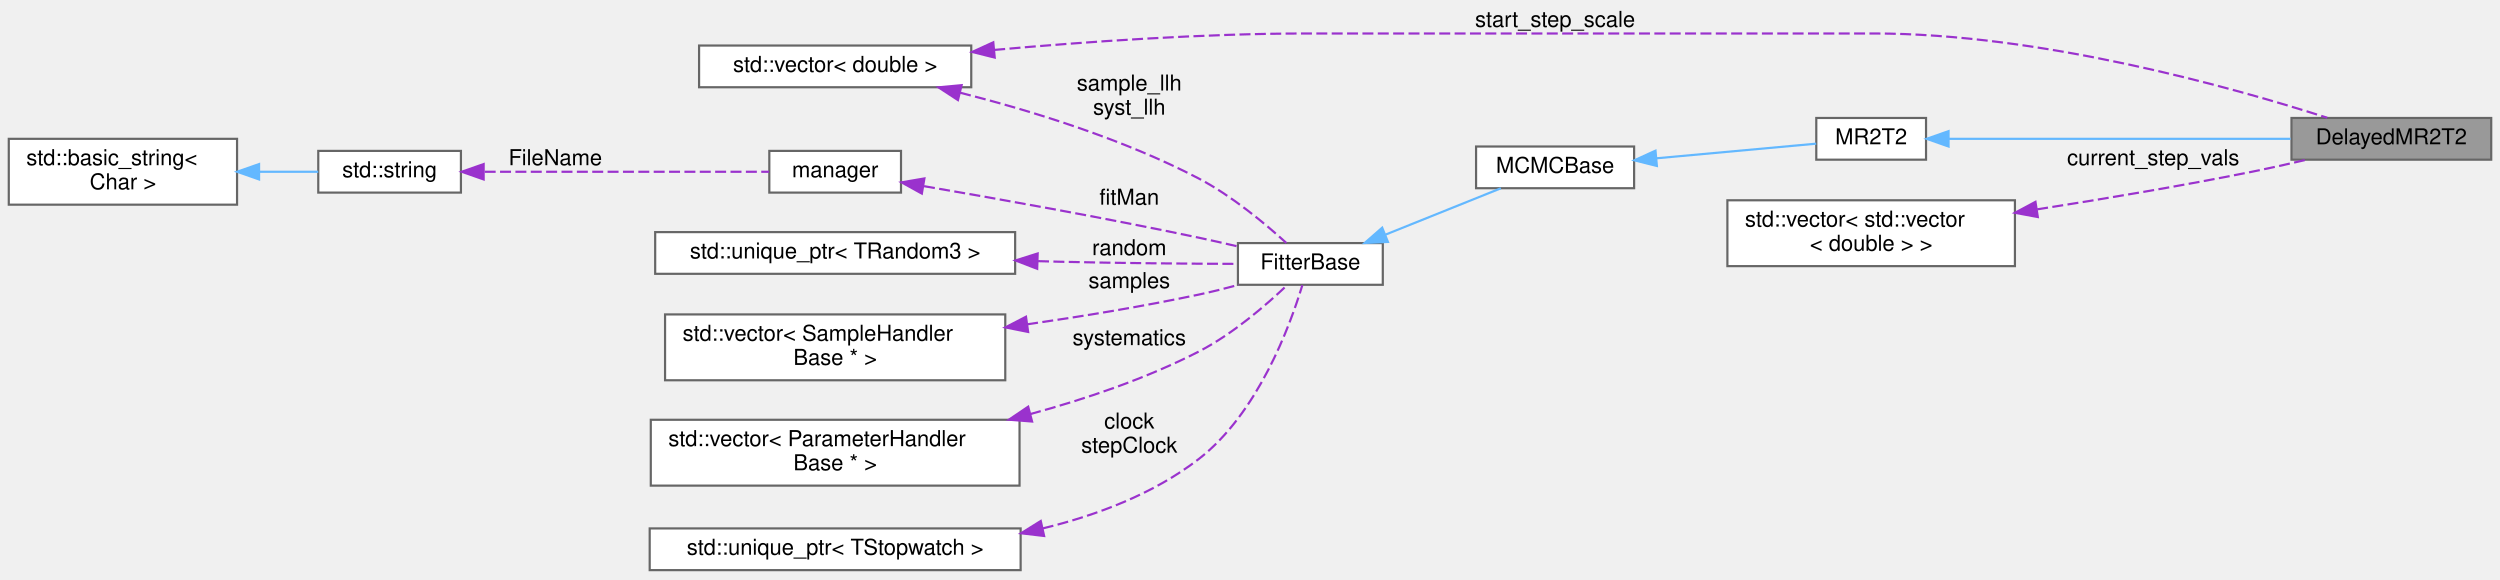
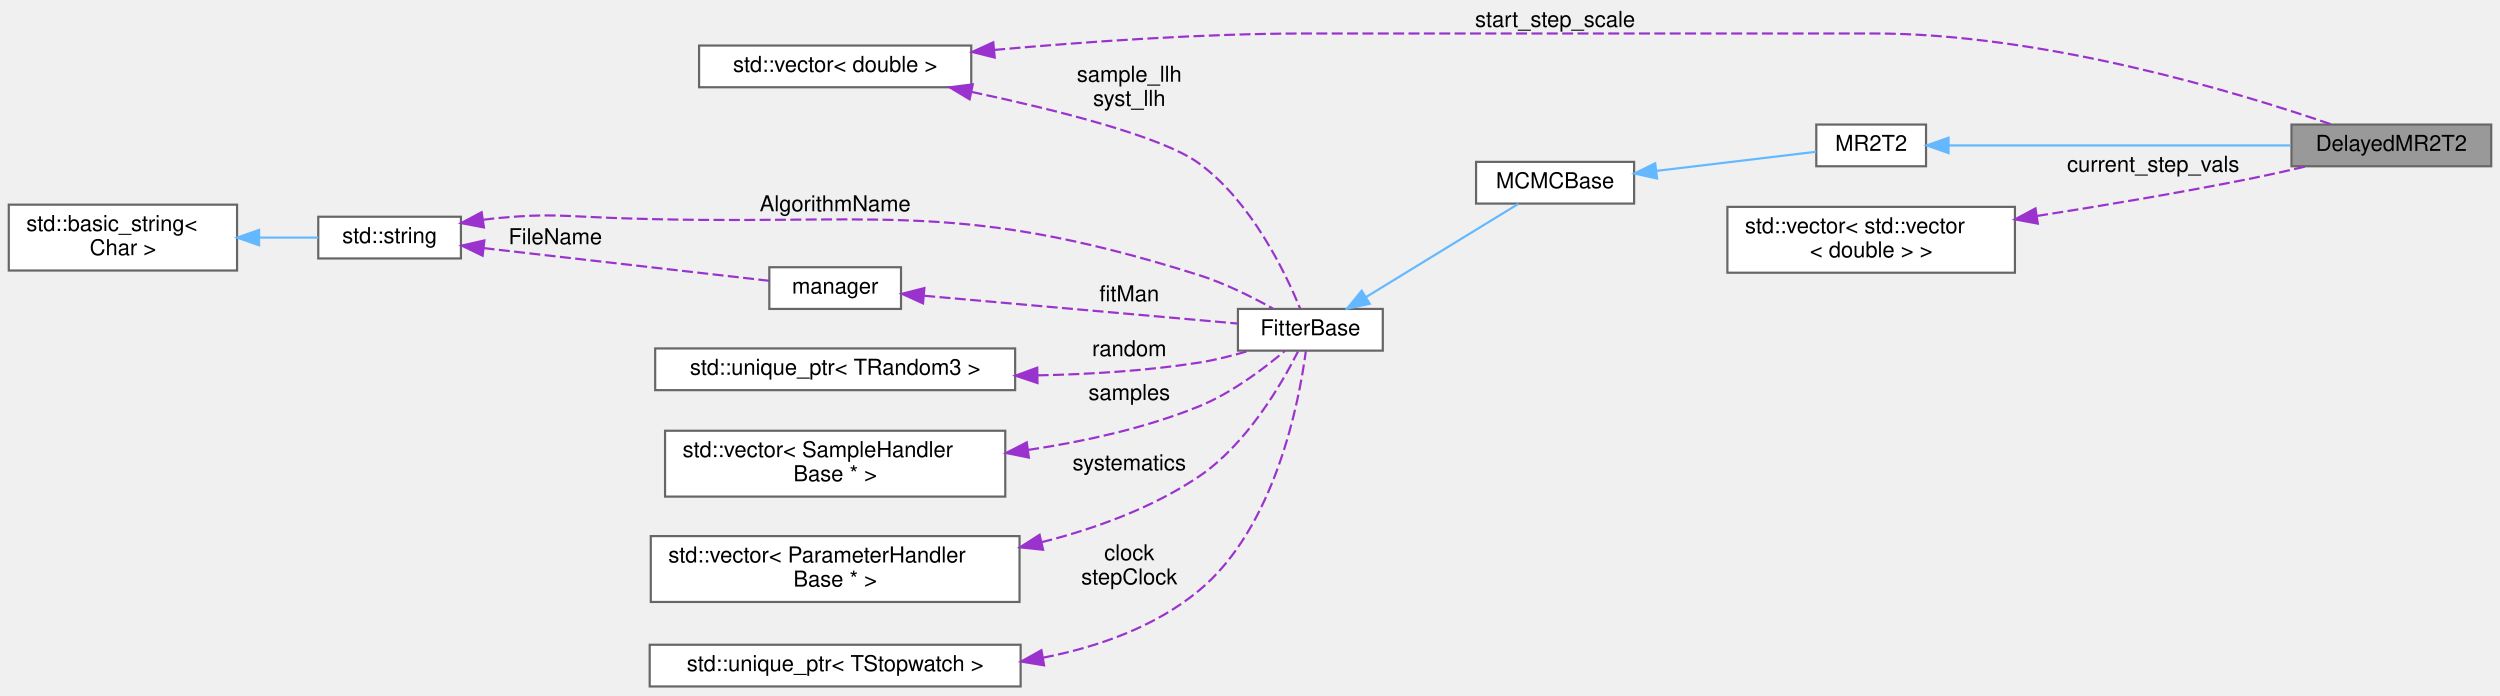
- <svg xmlns="http://www.w3.org/2000/svg" xmlns:xlink="http://www.w3.org/1999/xlink" width="1139pt" height="264pt" viewBox="0.00 0.00 1139.00 263.50">
-   <g id="graph0" class="graph" transform="scale(1 1) rotate(0) translate(4 259.5)">
+ <svg xmlns="http://www.w3.org/2000/svg" xmlns:xlink="http://www.w3.org/1999/xlink" width="1139pt" height="317pt" viewBox="0.00 0.00 1139.00 316.50">
+   <g id="graph0" class="graph" transform="scale(1 1) rotate(0) translate(4 312.5)">
    <g id="node1" class="node">
      <g id="a_node1">
        <a xlink:title="Implementation of delayed rejection for MR2T2.">
-           <polygon fill="#999999" stroke="#666666" points="1131,-206 1040,-206 1040,-187 1131,-187 1131,-206" />
-           <text text-anchor="middle" x="1085.5" y="-194" font-family="Helvetica,sans-Serif" font-size="10.00">DelayedMR2T2</text>
+           <polygon fill="#999999" stroke="#666666" points="1131,-256 1040,-256 1040,-237 1131,-237 1131,-256" />
+           <text text-anchor="middle" x="1085.5" y="-244" font-family="Helvetica,sans-Serif" font-size="10.00">DelayedMR2T2</text>
        </a>
      </g>
    </g>
    <g id="node2" class="node">
      <g id="a_node2">
-         <a xlink:href="classMR2T2.html" target="_top" xlink:title="MCMC algorithm implementing the **Metropolis–Rosenbluth–Rosenbluth–Teller–Teller (MR T2)** method.">
-           <polygon fill="white" stroke="#666666" points="873.5,-206 823.5,-206 823.5,-187 873.5,-187 873.5,-206" />
-           <text text-anchor="middle" x="848.5" y="-194" font-family="Helvetica,sans-Serif" font-size="10.00">MR2T2</text>
+         <a xlink:href="classMR2T2.html" target="_top" xlink:title="MCMC algorithm implementing the Metropolis–Rosenbluth–Rosenbluth–Teller–Teller (MR T ) method.">
+           <polygon fill="white" stroke="#666666" points="873.5,-256 823.5,-256 823.5,-237 873.5,-237 873.5,-256" />
+           <text text-anchor="middle" x="848.5" y="-244" font-family="Helvetica,sans-Serif" font-size="10.00">MR2T2</text>
        </a>
      </g>
    </g>
    <g id="edge1" class="edge">
-       <path fill="none" stroke="#63b8ff" d="M883.85,-196.5C925.03,-196.5 994.16,-196.5 1039.56,-196.5" />
-       <polygon fill="#63b8ff" stroke="#63b8ff" points="883.76,-193 873.76,-196.5 883.76,-200 883.76,-193" />
+       <path fill="none" stroke="#63b8ff" d="M883.85,-246.5C925.03,-246.5 994.16,-246.5 1039.56,-246.5" />
+       <polygon fill="#63b8ff" stroke="#63b8ff" points="883.76,-243 873.76,-246.5 883.76,-250 883.76,-243" />
    </g>
    <g id="node3" class="node">
      <g id="a_node3">
        <a xlink:href="classMCMCBase.html" target="_top" xlink:title="Base class for MCMC fitting algorithms.">
-           <polygon fill="white" stroke="#666666" points="740.5,-193 668.5,-193 668.5,-174 740.5,-174 740.5,-193" />
-           <text text-anchor="middle" x="704.5" y="-181" font-family="Helvetica,sans-Serif" font-size="10.00">MCMCBase</text>
+           <polygon fill="white" stroke="#666666" points="740.5,-239 668.5,-239 668.5,-220 740.5,-220 740.5,-239" />
+           <text text-anchor="middle" x="704.5" y="-227" font-family="Helvetica,sans-Serif" font-size="10.00">MCMCBase</text>
        </a>
      </g>
    </g>
    <g id="edge2" class="edge">
-       <path fill="none" stroke="#63b8ff" d="M750.63,-187.63C774.8,-189.84 803.59,-192.48 823.47,-194.3" />
-       <polygon fill="#63b8ff" stroke="#63b8ff" points="750.88,-184.14 740.6,-186.71 750.24,-191.11 750.88,-184.14" />
+       <path fill="none" stroke="#63b8ff" d="M750.63,-234.9C774.8,-237.8 803.59,-241.24 823.47,-243.62" />
+       <polygon fill="#63b8ff" stroke="#63b8ff" points="750.95,-231.42 740.6,-233.7 750.11,-238.37 750.95,-231.42" />
    </g>
    <g id="node4" class="node">
      <g id="a_node4">
        <a xlink:href="classFitterBase.html" target="_top" xlink:title="Base class for implementing fitting algorithms.">
-           <polygon fill="white" stroke="#666666" points="626,-149 560,-149 560,-130 626,-130 626,-149" />
-           <text text-anchor="middle" x="593" y="-137" font-family="Helvetica,sans-Serif" font-size="10.00">FitterBase</text>
+           <polygon fill="white" stroke="#666666" points="626,-172 560,-172 560,-153 626,-153 626,-172" />
+           <text text-anchor="middle" x="593" y="-160" font-family="Helvetica,sans-Serif" font-size="10.00">FitterBase</text>
        </a>
      </g>
    </g>
    <g id="edge3" class="edge">
-       <path fill="none" stroke="#63b8ff" d="M627.3,-152.88C644.24,-159.69 664.44,-167.81 679.79,-173.97" />
-       <polygon fill="#63b8ff" stroke="#63b8ff" points="628.34,-149.53 617.76,-149.05 625.73,-156.02 628.34,-149.53" />
+       <path fill="none" stroke="#63b8ff" d="M618.45,-177.46C639.66,-190.44 669.72,-208.83 687.84,-219.92" />
+       <polygon fill="#63b8ff" stroke="#63b8ff" points="620.05,-174.33 609.69,-172.1 616.39,-180.3 620.05,-174.33" />
    </g>
    <g id="node5" class="node">
      <g id="a_node5">
        <a xlink:href="classmanager.html" target="_top" xlink:title="The manager class is responsible for managing configurations and settings.">
          <polygon fill="white" stroke="#666666" points="406.5,-191 346.5,-191 346.5,-172 406.5,-172 406.5,-191" />
          <text text-anchor="middle" x="376.5" y="-179" font-family="Helvetica,sans-Serif" font-size="10.00">manager</text>
        </a>
      </g>
    </g>
    <g id="edge4" class="edge">
-       <path fill="none" stroke="#9a32cd" stroke-dasharray="5,2" d="M416.98,-174.93C450.38,-169.22 499.45,-160.48 542,-151.5 547.76,-150.28 553.88,-148.9 559.78,-147.51" />
-       <polygon fill="#9a32cd" stroke="#9a32cd" points="415.99,-171.55 406.72,-176.67 417.16,-178.45 415.99,-171.55" />
-       <text text-anchor="middle" x="510.5" y="-166.5" font-family="Helvetica,sans-Serif" font-size="10.00"> fitMan</text>
+       <path fill="none" stroke="#9a32cd" stroke-dasharray="5,2" d="M417.07,-178C458.17,-174.35 521.71,-168.73 559.83,-165.35" />
+       <polygon fill="#9a32cd" stroke="#9a32cd" points="416.53,-174.53 406.88,-178.9 417.15,-181.5 416.53,-174.53" />
+       <text text-anchor="middle" x="510.5" y="-175.5" font-family="Helvetica,sans-Serif" font-size="10.00"> fitMan</text>
    </g>
    <g id="node6" class="node">
      <g id="a_node6">
        <a xlink:title=" ">
-           <polygon fill="white" stroke="#666666" points="206,-191 141,-191 141,-172 206,-172 206,-191" />
-           <text text-anchor="middle" x="173.5" y="-179" font-family="Helvetica,sans-Serif" font-size="10.00">std::string</text>
+           <polygon fill="white" stroke="#666666" points="206,-214 141,-214 141,-195 206,-195 206,-214" />
+           <text text-anchor="middle" x="173.5" y="-202" font-family="Helvetica,sans-Serif" font-size="10.00">std::string</text>
        </a>
      </g>
    </g>
+     <g id="edge12" class="edge">
+       <path fill="none" stroke="#9a32cd" stroke-dasharray="5,2" d="M216.2,-212.63C218.83,-212.97 221.45,-213.27 224,-213.5 246.13,-215.5 251.79,-214.33 274,-213.5 393.59,-209.03 427.87,-223.48 542,-187.5 553.85,-183.77 566.35,-177.52 575.89,-172.2" />
+       <polygon fill="#9a32cd" stroke="#9a32cd" points="216.48,-209.13 206.07,-211.11 215.44,-216.06 216.48,-209.13" />
+       <text text-anchor="middle" x="376.5" y="-216.5" font-family="Helvetica,sans-Serif" font-size="10.00"> AlgorithmName</text>
+     </g>
    <g id="edge5" class="edge">
-       <path fill="none" stroke="#9a32cd" stroke-dasharray="5,2" d="M216.82,-181.5C255.72,-181.5 312.37,-181.5 346.41,-181.5" />
-       <polygon fill="#9a32cd" stroke="#9a32cd" points="216.35,-178 206.35,-181.5 216.35,-185 216.35,-178" />
-       <text text-anchor="middle" x="249" y="-184.5" font-family="Helvetica,sans-Serif" font-size="10.00"> FileName</text>
+       <path fill="none" stroke="#9a32cd" stroke-dasharray="5,2" d="M216.32,-199.71C255.24,-195.26 312.23,-188.74 346.41,-184.83" />
+       <polygon fill="#9a32cd" stroke="#9a32cd" points="215.89,-196.24 206.35,-200.86 216.68,-203.2 215.89,-196.24" />
+       <text text-anchor="middle" x="249" y="-201.5" font-family="Helvetica,sans-Serif" font-size="10.00"> FileName</text>
    </g>
    <g id="node7" class="node">
      <g id="a_node7">
        <a xlink:title=" ">
-           <polygon fill="white" stroke="#666666" points="104,-196.5 0,-196.5 0,-166.5 104,-166.5 104,-196.5" />
-           <text text-anchor="start" x="8" y="-184.5" font-family="Helvetica,sans-Serif" font-size="10.00">std::basic_string&lt;</text>
-           <text text-anchor="middle" x="52" y="-173.5" font-family="Helvetica,sans-Serif" font-size="10.00"> Char &gt;</text>
+           <polygon fill="white" stroke="#666666" points="104,-219.5 0,-219.5 0,-189.5 104,-189.5 104,-219.5" />
+           <text text-anchor="start" x="8" y="-207.5" font-family="Helvetica,sans-Serif" font-size="10.00">std::basic_string&lt;</text>
+           <text text-anchor="middle" x="52" y="-196.5" font-family="Helvetica,sans-Serif" font-size="10.00"> Char &gt;</text>
        </a>
      </g>
    </g>
    <g id="edge6" class="edge">
-       <path fill="none" stroke="#63b8ff" d="M114.1,-181.5C123.41,-181.5 132.68,-181.5 141,-181.5" />
-       <polygon fill="#63b8ff" stroke="#63b8ff" points="114.03,-178 104.03,-181.5 114.03,-185 114.03,-178" />
+       <path fill="none" stroke="#63b8ff" d="M114.1,-204.5C123.41,-204.5 132.68,-204.5 141,-204.5" />
+       <polygon fill="#63b8ff" stroke="#63b8ff" points="114.03,-201 104.03,-204.5 114.03,-208 114.03,-201" />
    </g>
    <g id="node8" class="node">
      <g id="a_node8">
        <a xlink:title=" ">
-           <polygon fill="white" stroke="#666666" points="438.5,-239 314.5,-239 314.5,-220 438.5,-220 438.5,-239" />
-           <text text-anchor="middle" x="376.5" y="-227" font-family="Helvetica,sans-Serif" font-size="10.00">std::vector&lt; double &gt;</text>
+           <polygon fill="white" stroke="#666666" points="438.5,-292 314.5,-292 314.5,-273 438.5,-273 438.5,-292" />
+           <text text-anchor="middle" x="376.5" y="-280" font-family="Helvetica,sans-Serif" font-size="10.00">std::vector&lt; double &gt;</text>
        </a>
      </g>
    </g>
-     <g id="edge13" class="edge">
-       <path fill="none" stroke="#9a32cd" stroke-dasharray="5,2" d="M448.96,-237C490.63,-240.75 544.24,-244.5 592,-244.5 592,-244.5 592,-244.5 849.5,-244.5 925.49,-244.5 1012.57,-220.11 1056.3,-206.1" />
-       <polygon fill="#9a32cd" stroke="#9a32cd" points="449.19,-233.51 438.91,-236.08 448.54,-240.48 449.19,-233.51" />
-       <text text-anchor="middle" x="704.5" y="-247.5" font-family="Helvetica,sans-Serif" font-size="10.00"> start_step_scale</text>
+     <g id="edge14" class="edge">
+       <path fill="none" stroke="#9a32cd" stroke-dasharray="5,2" d="M448.96,-290C490.63,-293.75 544.24,-297.5 592,-297.5 592,-297.5 592,-297.5 849.5,-297.5 926.73,-297.5 1015.07,-270.87 1058.12,-256.09" />
+       <polygon fill="#9a32cd" stroke="#9a32cd" points="449.19,-286.51 438.91,-289.08 448.54,-293.48 449.19,-286.51" />
+       <text text-anchor="middle" x="704.5" y="-300.5" font-family="Helvetica,sans-Serif" font-size="10.00"> start_step_scale</text>
    </g>
    <g id="edge7" class="edge">
-       <path fill="none" stroke="#9a32cd" stroke-dasharray="5,2" d="M433.44,-217.52C466.22,-209.2 507.78,-196.38 542,-178.5 557.22,-170.55 572.46,-157.8 582.04,-149.06" />
-       <polygon fill="#9a32cd" stroke="#9a32cd" points="432.44,-214.16 423.57,-219.95 434.11,-220.95 432.44,-214.16" />
-       <text text-anchor="middle" x="510.5" y="-218.5" font-family="Helvetica,sans-Serif" font-size="10.00"> sample_llh</text>
-       <text text-anchor="middle" x="510.5" y="-207.5" font-family="Helvetica,sans-Serif" font-size="10.00">syst_llh</text>
+       <path fill="none" stroke="#9a32cd" stroke-dasharray="5,2" d="M438.56,-270.9C478.14,-262.5 525.31,-250.54 542,-238.5 566.08,-221.12 581.76,-188.28 588.39,-172.06" />
+       <polygon fill="#9a32cd" stroke="#9a32cd" points="437.76,-267.49 428.69,-272.96 439.19,-274.34 437.76,-267.49" />
+       <text text-anchor="middle" x="510.5" y="-275.5" font-family="Helvetica,sans-Serif" font-size="10.00"> sample_llh</text>
+       <text text-anchor="middle" x="510.5" y="-264.5" font-family="Helvetica,sans-Serif" font-size="10.00">syst_llh</text>
    </g>
    <g id="node9" class="node">
      <g id="a_node9">
        <a xlink:title=" ">
          <polygon fill="white" stroke="#666666" points="454,-116.5 299,-116.5 299,-86.5 454,-86.5 454,-116.5" />
          <text text-anchor="start" x="307" y="-104.5" font-family="Helvetica,sans-Serif" font-size="10.00">std::vector&lt; SampleHandler</text>
          <text text-anchor="middle" x="376.5" y="-93.5" font-family="Helvetica,sans-Serif" font-size="10.00">Base * &gt;</text>
        </a>
      </g>
    </g>
    <g id="edge8" class="edge">
-       <path fill="none" stroke="#9a32cd" stroke-dasharray="5,2" d="M463.96,-111.99C489.23,-115.63 516.83,-120.16 542,-125.5 548,-126.77 554.34,-128.36 560.41,-130" />
-       <polygon fill="#9a32cd" stroke="#9a32cd" points="464.42,-108.52 454.03,-110.59 463.44,-115.45 464.42,-108.52" />
-       <text text-anchor="middle" x="510.5" y="-128.5" font-family="Helvetica,sans-Serif" font-size="10.00"> samples</text>
+       <path fill="none" stroke="#9a32cd" stroke-dasharray="5,2" d="M464.45,-107.77C490.08,-111.59 517.74,-117.7 542,-127.5 556.93,-133.53 571.76,-144.74 581.34,-152.85" />
+       <polygon fill="#9a32cd" stroke="#9a32cd" points="464.75,-104.28 454.36,-106.37 463.79,-111.21 464.75,-104.28" />
+       <text text-anchor="middle" x="510.5" y="-130.5" font-family="Helvetica,sans-Serif" font-size="10.00"> samples</text>
    </g>
    <g id="node10" class="node">
      <g id="a_node10">
        <a xlink:title=" ">
          <polygon fill="white" stroke="#666666" points="460.5,-68.5 292.5,-68.5 292.5,-38.5 460.5,-38.5 460.5,-68.5" />
          <text text-anchor="start" x="300.5" y="-56.5" font-family="Helvetica,sans-Serif" font-size="10.00">std::vector&lt; ParameterHandler</text>
          <text text-anchor="middle" x="376.5" y="-45.5" font-family="Helvetica,sans-Serif" font-size="10.00">Base * &gt;</text>
        </a>
      </g>
    </g>
    <g id="edge9" class="edge">
-       <path fill="none" stroke="#9a32cd" stroke-dasharray="5,2" d="M465.34,-71.08C490.87,-78.02 518.25,-87.32 542,-99.5 557.63,-107.51 573.01,-120.87 582.5,-129.93" />
-       <polygon fill="#9a32cd" stroke="#9a32cd" points="466.22,-67.7 455.66,-68.54 464.44,-74.47 466.22,-67.7" />
-       <text text-anchor="middle" x="510.5" y="-102.5" font-family="Helvetica,sans-Serif" font-size="10.00"> systematics</text>
+       <path fill="none" stroke="#9a32cd" stroke-dasharray="5,2" d="M470.47,-65.7C495.15,-71.92 520.81,-81.32 542,-95.5 563.95,-110.19 579.96,-137.86 587.38,-152.62" />
+       <polygon fill="#9a32cd" stroke="#9a32cd" points="471.24,-62.29 460.7,-63.39 469.63,-69.1 471.24,-62.29" />
+       <text text-anchor="middle" x="510.5" y="-98.5" font-family="Helvetica,sans-Serif" font-size="10.00"> systematics</text>
    </g>
    <g id="node11" class="node">
      <g id="a_node11">
        <a xlink:title=" ">
          <polygon fill="white" stroke="#666666" points="461,-19 292,-19 292,0 461,0 461,-19" />
          <text text-anchor="middle" x="376.5" y="-7" font-family="Helvetica,sans-Serif" font-size="10.00">std::unique_ptr&lt; TStopwatch &gt;</text>
        </a>
      </g>
    </g>
    <g id="edge10" class="edge">
-       <path fill="none" stroke="#9a32cd" stroke-dasharray="5,2" d="M471.05,-19C495.98,-25.05 521.62,-34.8 542,-50.5 569.1,-71.37 583.76,-111.36 589.33,-129.77" />
-       <polygon fill="#9a32cd" stroke="#9a32cd" points="471.7,-15.56 461.18,-16.79 470.17,-22.39 471.7,-15.56" />
-       <text text-anchor="middle" x="510.5" y="-64.5" font-family="Helvetica,sans-Serif" font-size="10.00"> clock</text>
-       <text text-anchor="middle" x="510.5" y="-53.5" font-family="Helvetica,sans-Serif" font-size="10.00">stepClock</text>
+       <path fill="none" stroke="#9a32cd" stroke-dasharray="5,2" d="M471.2,-13.1C496.39,-18.02 522.12,-27.14 542,-43.5 576.96,-72.26 587.88,-129.72 590.93,-152.69" />
+       <polygon fill="#9a32cd" stroke="#9a32cd" points="471.67,-9.63 461.22,-11.35 470.47,-16.52 471.67,-9.63" />
+       <text text-anchor="middle" x="510.5" y="-57.5" font-family="Helvetica,sans-Serif" font-size="10.00"> clock</text>
+       <text text-anchor="middle" x="510.5" y="-46.5" font-family="Helvetica,sans-Serif" font-size="10.00">stepClock</text>
    </g>
    <g id="node12" class="node">
      <g id="a_node12">
        <a xlink:title=" ">
          <polygon fill="white" stroke="#666666" points="458.5,-154 294.5,-154 294.5,-135 458.5,-135 458.5,-154" />
          <text text-anchor="middle" x="376.5" y="-142" font-family="Helvetica,sans-Serif" font-size="10.00">std::unique_ptr&lt; TRandom3 &gt;</text>
        </a>
      </g>
    </g>
    <g id="edge11" class="edge">
-       <path fill="none" stroke="#9a32cd" stroke-dasharray="5,2" d="M468.93,-140.77C472.33,-140.67 475.69,-140.58 479,-140.5 506.26,-139.84 537.23,-139.6 559.85,-139.52" />
-       <polygon fill="#9a32cd" stroke="#9a32cd" points="468.54,-137.28 458.66,-141.08 468.76,-144.27 468.54,-137.28" />
-       <text text-anchor="middle" x="510.5" y="-143.5" font-family="Helvetica,sans-Serif" font-size="10.00"> random</text>
+       <path fill="none" stroke="#9a32cd" stroke-dasharray="5,2" d="M468.76,-141.74C492.7,-142.22 518.42,-143.82 542,-147.5 549.61,-148.69 557.68,-150.74 565.06,-152.95" />
+       <polygon fill="#9a32cd" stroke="#9a32cd" points="468.67,-138.24 458.62,-141.6 468.57,-145.24 468.67,-138.24" />
+       <text text-anchor="middle" x="510.5" y="-150.5" font-family="Helvetica,sans-Serif" font-size="10.00"> random</text>
    </g>
    <g id="node13" class="node">
      <g id="a_node13">
        <a xlink:title=" ">
-           <polygon fill="white" stroke="#666666" points="914,-168.5 783,-168.5 783,-138.5 914,-138.5 914,-168.5" />
-           <text text-anchor="start" x="791" y="-156.5" font-family="Helvetica,sans-Serif" font-size="10.00">std::vector&lt; std::vector</text>
-           <text text-anchor="middle" x="848.5" y="-145.5" font-family="Helvetica,sans-Serif" font-size="10.00">&lt; double &gt; &gt;</text>
+           <polygon fill="white" stroke="#666666" points="914,-218.5 783,-218.5 783,-188.5 914,-188.5 914,-218.5" />
+           <text text-anchor="start" x="791" y="-206.5" font-family="Helvetica,sans-Serif" font-size="10.00">std::vector&lt; std::vector</text>
+           <text text-anchor="middle" x="848.5" y="-195.5" font-family="Helvetica,sans-Serif" font-size="10.00">&lt; double &gt; &gt;</text>
        </a>
      </g>
    </g>
-     <g id="edge12" class="edge">
-       <path fill="none" stroke="#9a32cd" stroke-dasharray="5,2" d="M924.13,-164.37C954.57,-169.13 990.06,-175.09 1022,-181.5 1029.99,-183.1 1038.5,-185.01 1046.59,-186.92" />
-       <polygon fill="#9a32cd" stroke="#9a32cd" points="924.43,-160.87 914.01,-162.8 923.36,-167.79 924.43,-160.87" />
-       <text text-anchor="middle" x="977" y="-184.5" font-family="Helvetica,sans-Serif" font-size="10.00"> current_step_vals</text>
+     <g id="edge13" class="edge">
+       <path fill="none" stroke="#9a32cd" stroke-dasharray="5,2" d="M924.13,-214.37C954.57,-219.13 990.06,-225.09 1022,-231.5 1029.99,-233.1 1038.5,-235.01 1046.59,-236.92" />
+       <polygon fill="#9a32cd" stroke="#9a32cd" points="924.43,-210.87 914.01,-212.8 923.36,-217.79 924.43,-210.87" />
+       <text text-anchor="middle" x="977" y="-234.5" font-family="Helvetica,sans-Serif" font-size="10.00"> current_step_vals</text>
    </g>
  </g>
</svg>
